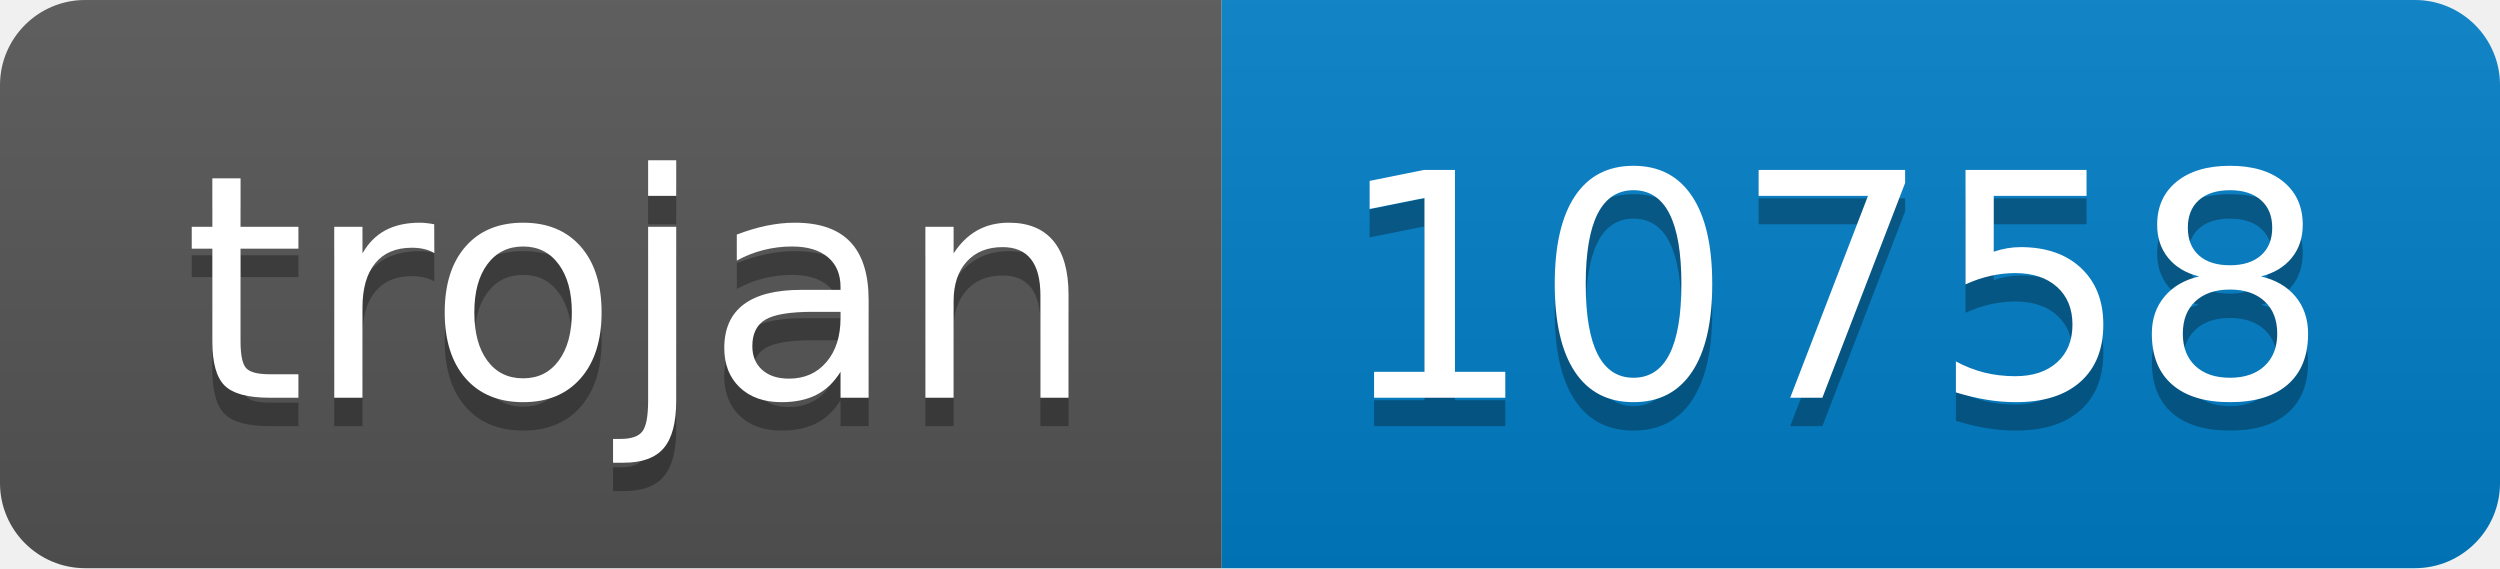
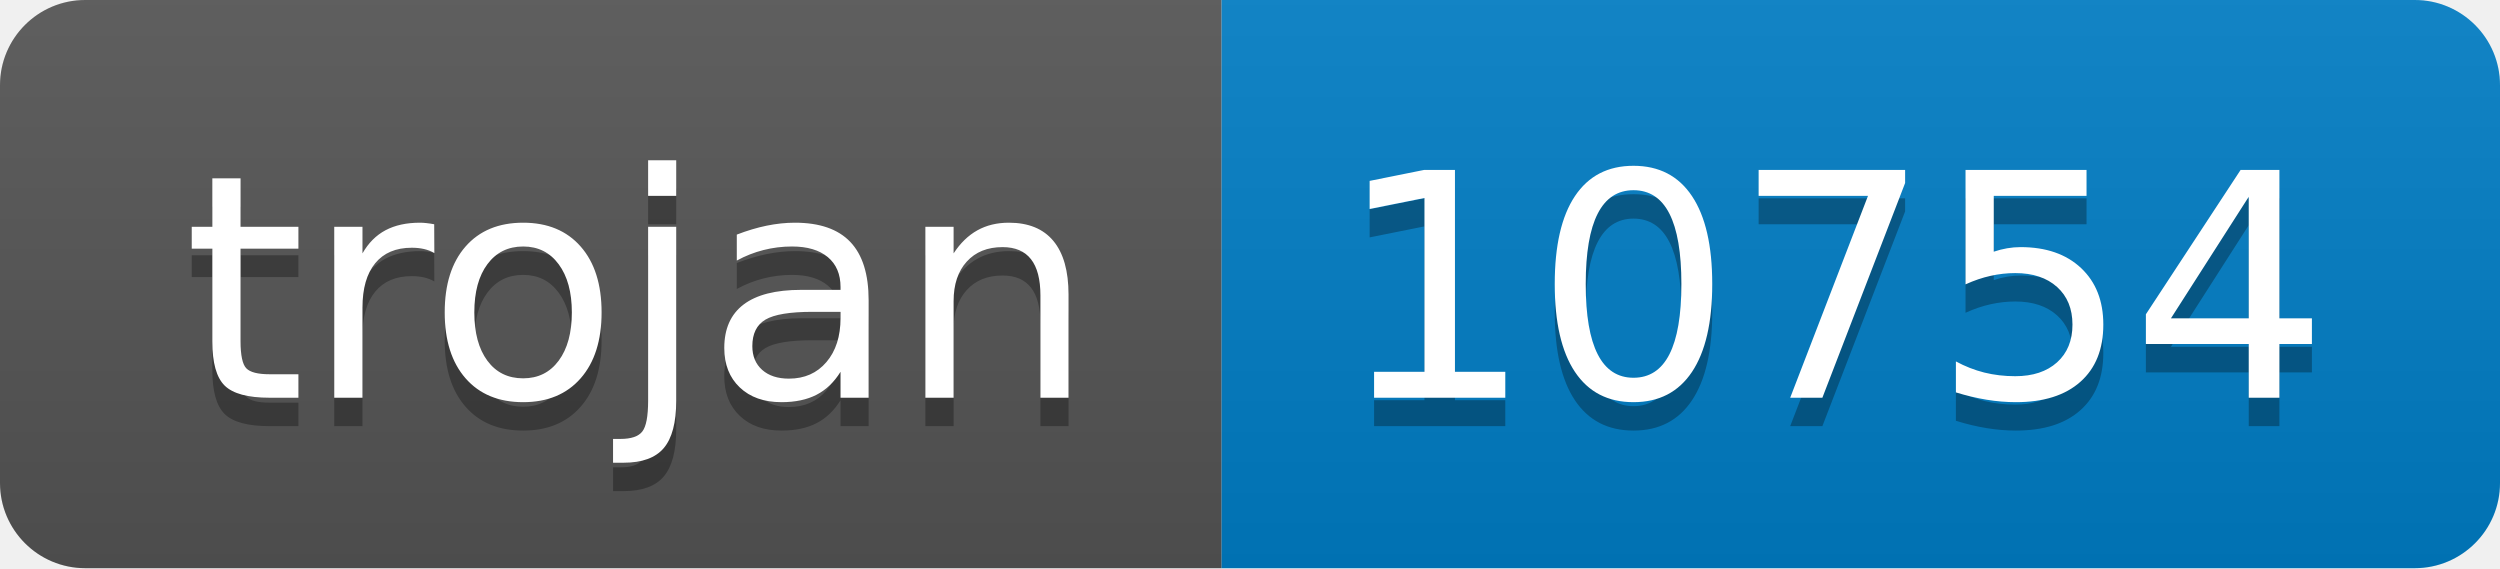
- <svg xmlns="http://www.w3.org/2000/svg" width="88" height="20" role="img" aria-label="trojan: 10758">
+ <svg xmlns="http://www.w3.org/2000/svg" width="88" height="20" role="img" aria-label="trojan: 10754">
  <linearGradient id="s" x2="0" y2="100%">
    <stop offset="0" stop-color="#bbb" stop-opacity=".1" />
    <stop offset="1" stop-opacity=".1" />
  </linearGradient>
  <clipPath id="r">
    <rect width="88" height="20" rx="3" fill="#fff" />
  </clipPath>
  <g clip-path="url(#r)">
    <rect width="43" height="20" fill="#555" />
    <rect x="43" width="45" height="20" fill="#007ec6" />
    <rect width="88" height="20" fill="url(#s)" />
  </g>
  <g fill="#fff" text-anchor="middle" font-family="Verdana,Geneva,DejaVu Sans,sans-serif" text-rendering="geometricPrecision" font-size="110">
    <text aria-hidden="true" x="225" y="150" fill="#010101" fill-opacity=".3" transform="scale(.1)" textLength="330">trojan</text>
    <text x="225" y="140" transform="scale(.1)" fill="#fff" textLength="330">trojan</text>
-     <text aria-hidden="true" x="645" y="150" fill="#010101" fill-opacity=".3" transform="scale(.1)" textLength="350">10758</text>
-     <text x="645" y="140" transform="scale(.1)" fill="#fff" textLength="350">10758</text>
+     <text aria-hidden="true" x="645" y="150" fill="#010101" fill-opacity=".3" transform="scale(.1)" textLength="350">10754</text>
+     <text x="645" y="140" transform="scale(.1)" fill="#fff" textLength="350">10754</text>
  </g>
</svg>
